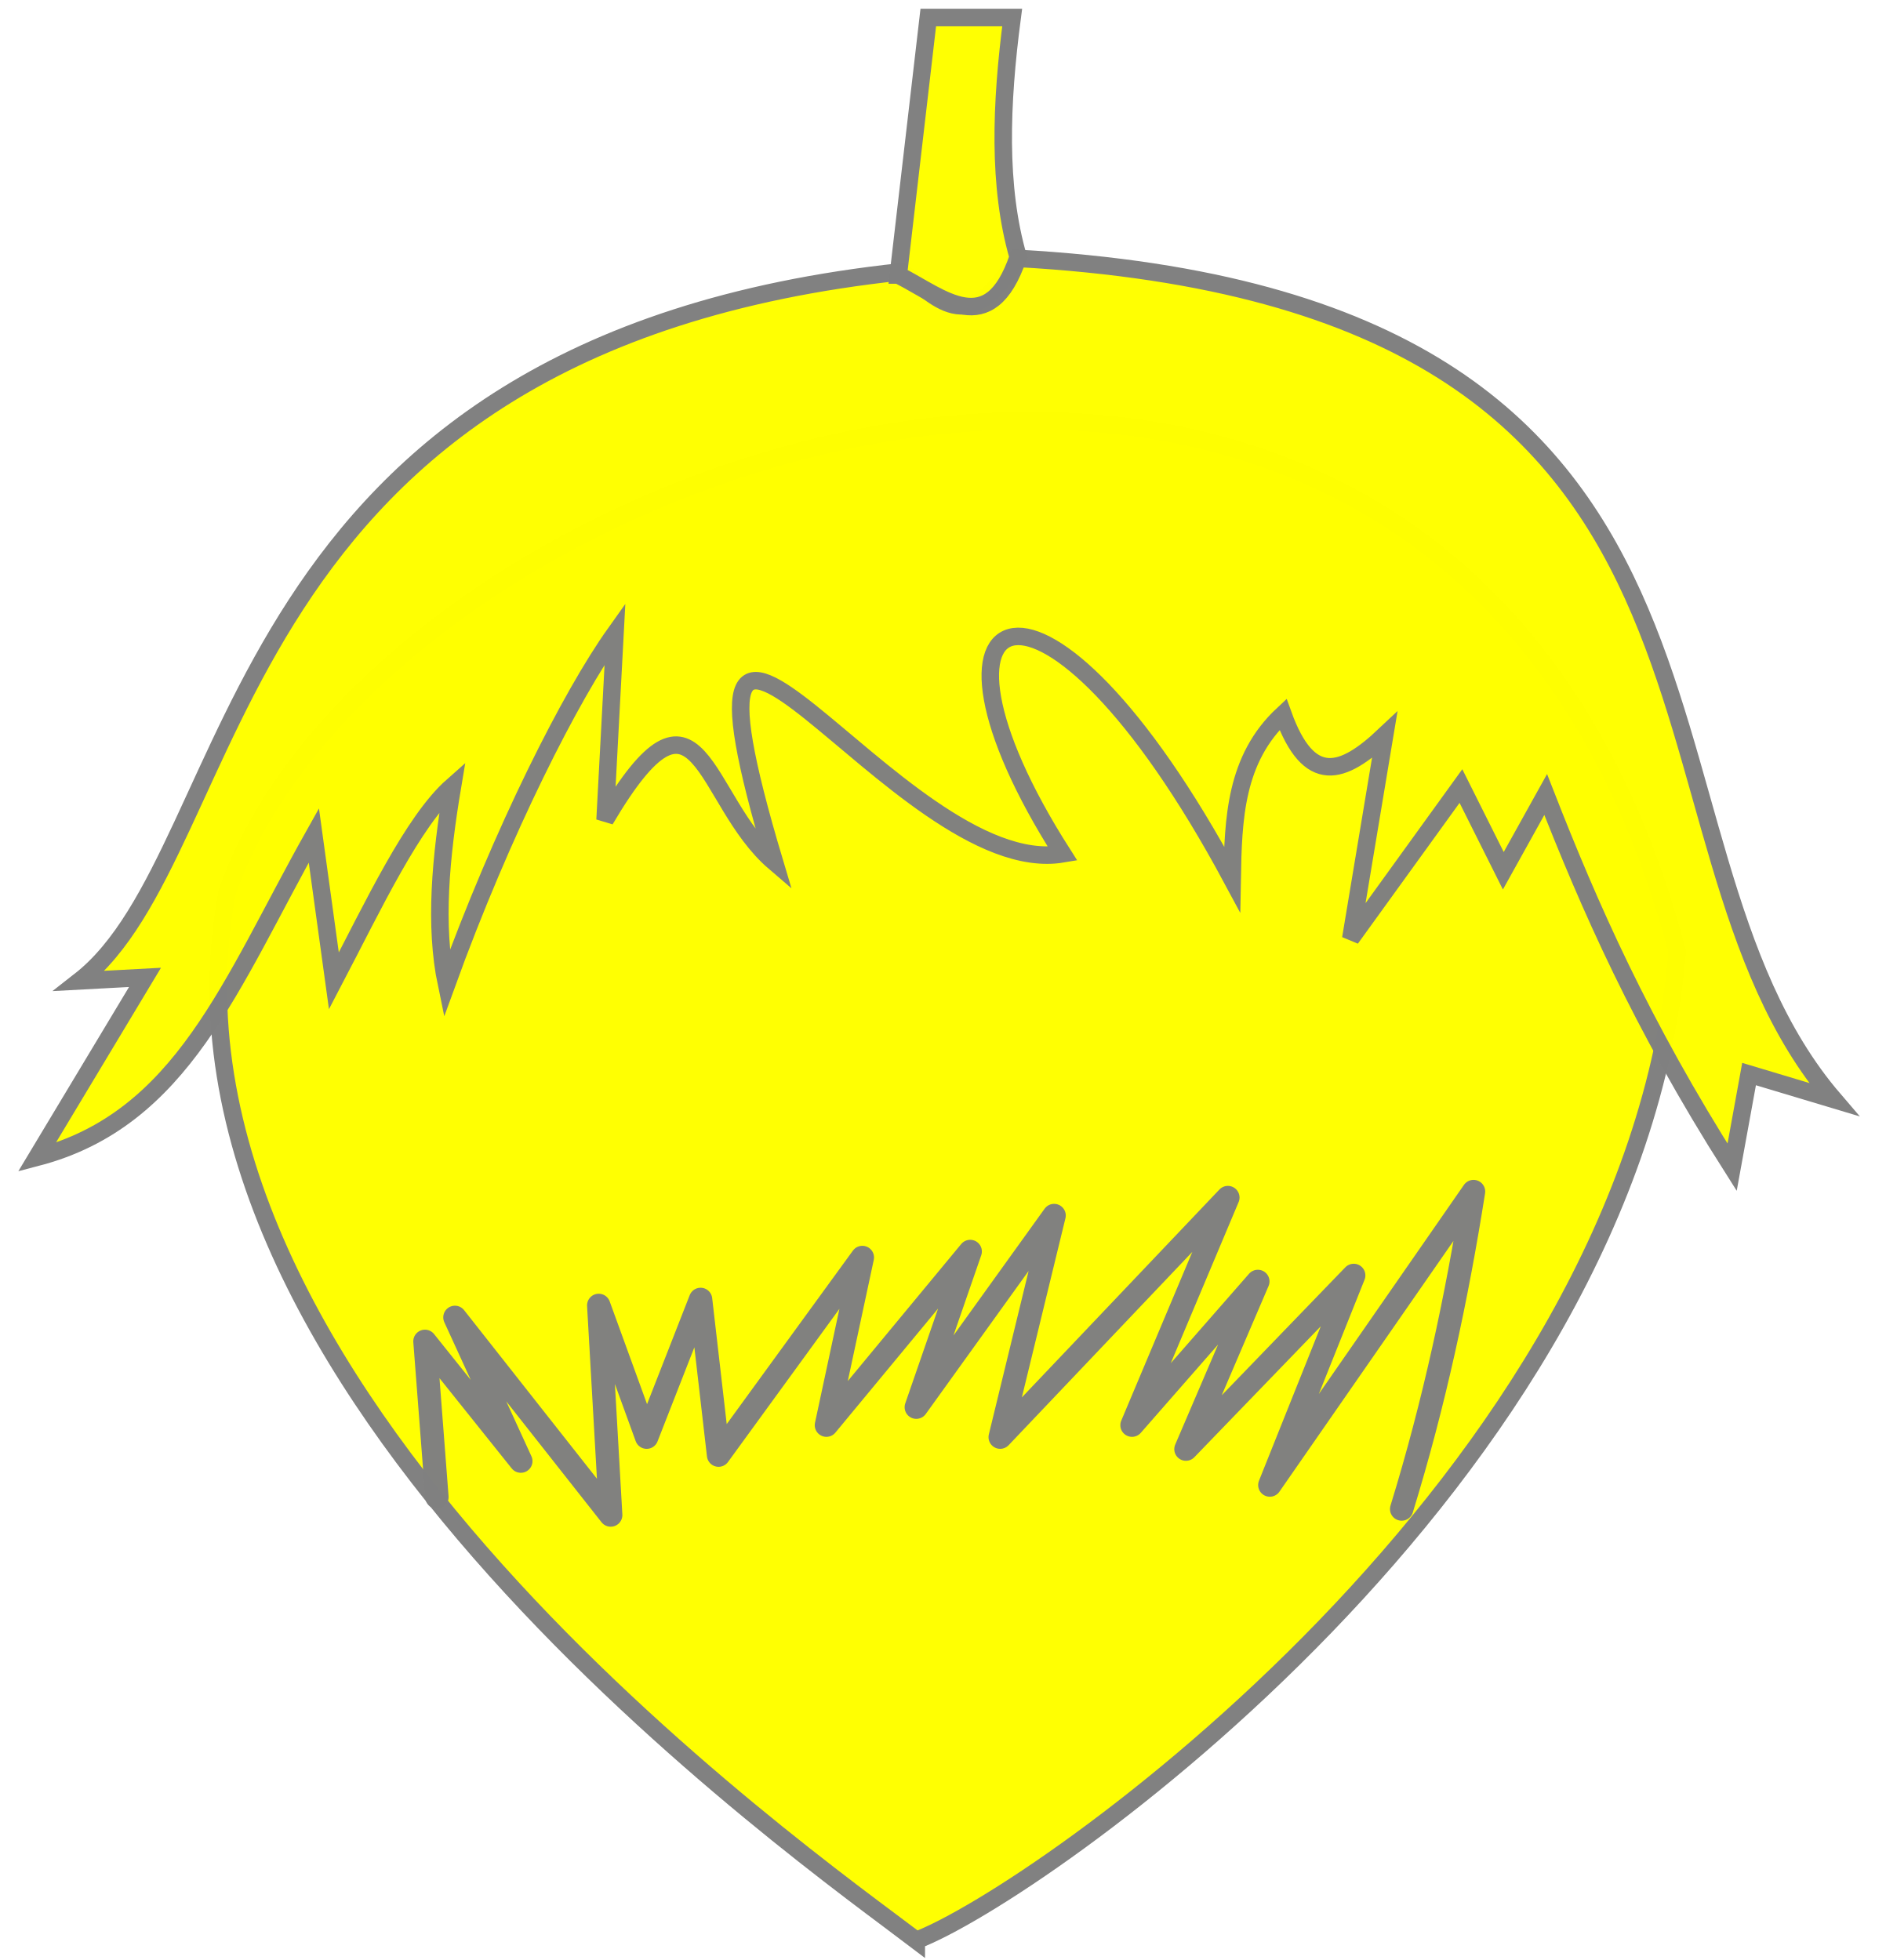
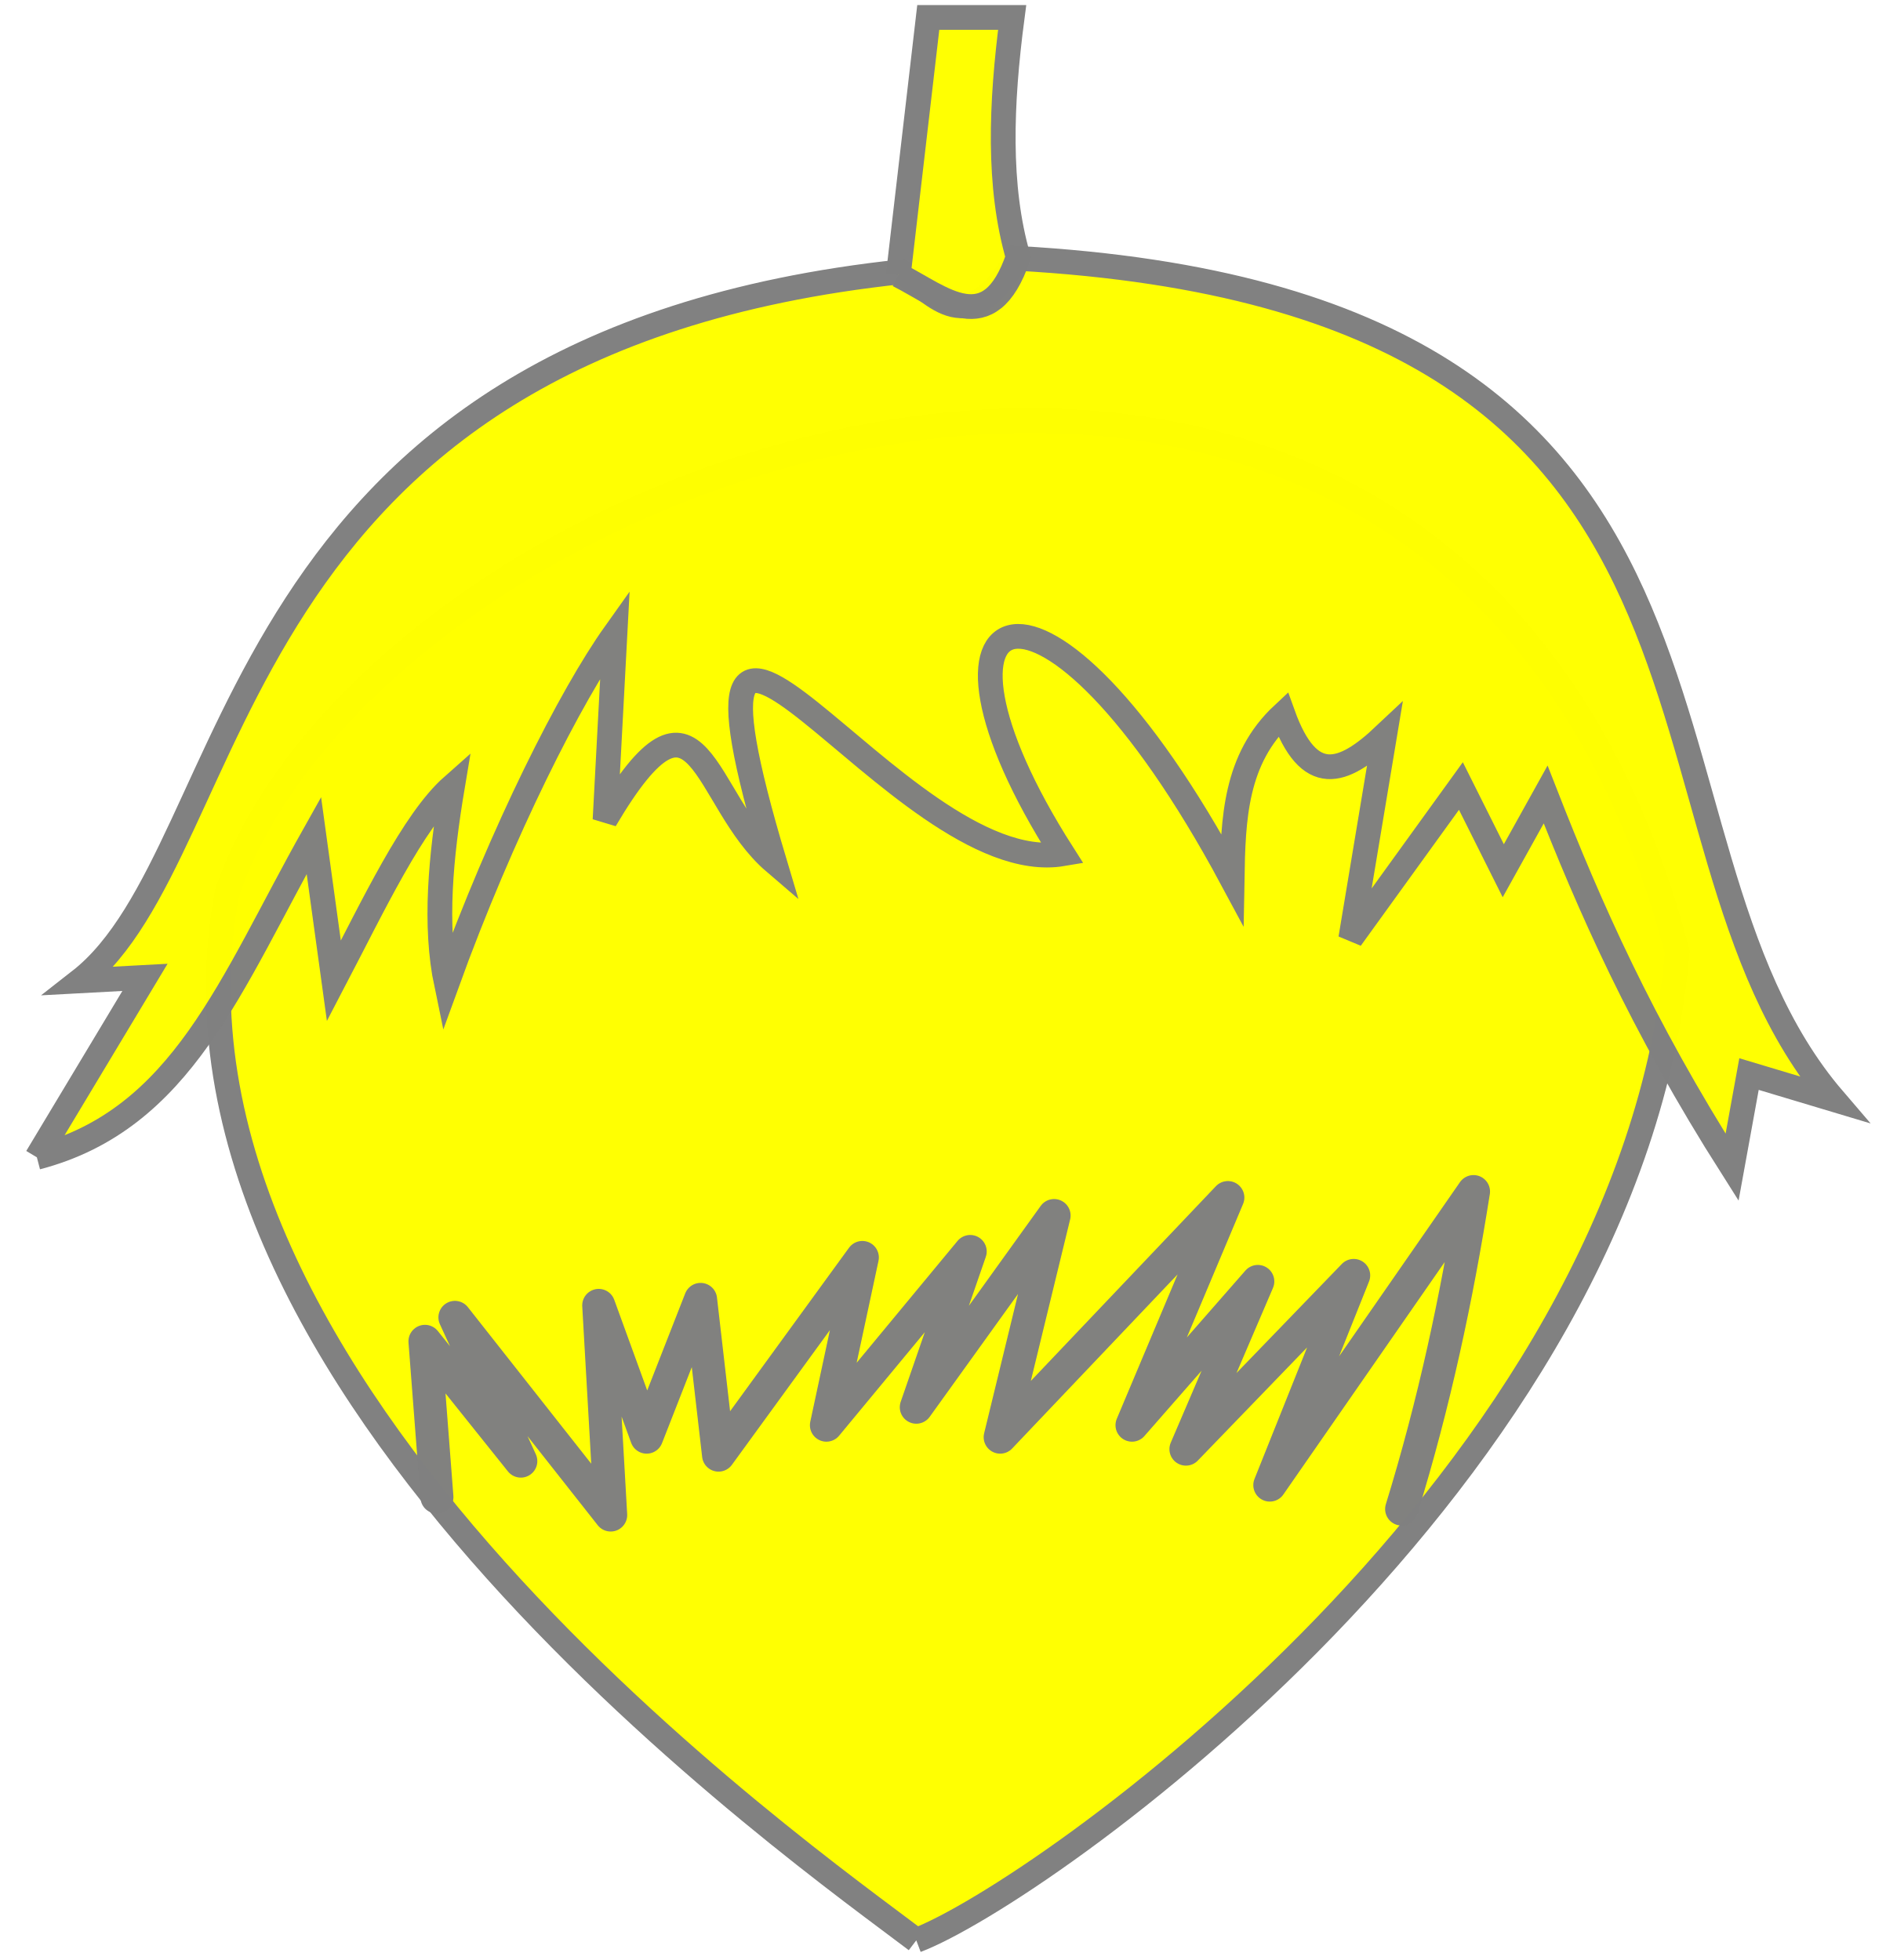
- <svg xmlns="http://www.w3.org/2000/svg" id="svg20539" height="168.024" width="161.619" version="1.0">
+ <svg xmlns="http://www.w3.org/2000/svg" version="1.0" width="161.619" height="168.024" id="svg20539">
  <defs id="defs20541" />
-   <g id="g3946-7" style="display:inline" transform="matrix(1.846419,0,0,1.846419,-819.6368,-124.3453)">
-     <path style="opacity:0.99;fill:#ffff00;stroke:#808080;stroke-width:0.812;stroke-linecap:butt;stroke-linejoin:miter;stroke-miterlimit:4;stroke-opacity:1;stroke-dasharray:none" d="m 486.437,157.432 c -5.057,-3.857 -36.34,-25.771 -31.984,-48.672 7.108,-20.531 56.635,-37.92 67.306,2.781 -2.099,24.464 -29.704,43.769 -35.322,45.89 z" id="path3940-8" transform="translate(0,2.8e-4)" />
-     <path style="opacity:0.99;fill:#ffff00;stroke:#808080;stroke-width:0.812;stroke-linecap:butt;stroke-linejoin:miter;stroke-miterlimit:4;stroke-opacity:1;stroke-dasharray:none" d="m 445.618,121.077 c 6.759,-1.767 8.991,-8.061 12.856,-14.946 l 0.93,6.754 c 1.836,-3.512 3.671,-7.425 5.507,-9.046 -0.553,3.3 -0.851,6.472 -0.278,9.209 2.607,-7.185 5.777,-13.42 7.819,-16.289 l -0.461,8.653 c 4.425,-7.507 4.473,-0.94 7.867,1.967 -5.799,-19.385 5.744,0.901 13.373,-0.393 -7.691,-12.049 -0.944,-15.23 7.867,1.18 0.049,-2.798 0.136,-5.583 2.36,-7.656 1.207,3.353 2.772,2.808 4.72,0.969 l -1.573,9.44 5.113,-7.08 1.967,3.933 1.967,-3.54 c 2.035,5.203 4.418,10.637 8.653,17.306 l 0.787,-4.327 3.933,1.18 c -10.618,-12.37 -1.601,-37.045 -37.922,-39.054 -2.305,3.874 -3.744,1.683 -5.344,0.624 -31.904,3.397 -30.345,26.828 -38.153,32.924 l 3.031,-0.163 z" id="path3938-2" transform="translate(0,2.8e-4)" />
-     <path style="opacity:0.99;fill:#ffff00;stroke:#808080;stroke-width:0.812;stroke-linecap:butt;stroke-linejoin:miter;stroke-miterlimit:4;stroke-opacity:1;stroke-dasharray:none" d="m 485.603,80.113 1.391,-11.959 3.894,0 c -0.528,4.019 -0.669,7.844 0.278,11.125 -1.334,3.917 -3.521,1.867 -5.562,0.834 z" id="path3942-3" transform="translate(0,2.8e-4)" />
-     <path style="opacity:0.99;fill:none;stroke:#808080;stroke-width:1.083;stroke-linecap:round;stroke-linejoin:round;stroke-miterlimit:4;stroke-opacity:1;stroke-dasharray:none" d="m 464.187,136.851 -0.556,-7.231 4.45,5.562 -3.059,-6.675 7.231,9.178 -0.556,-9.734 2.225,6.119 2.503,-6.397 0.834,7.231 6.675,-9.178 -1.669,7.787 6.675,-8.066 -2.503,7.231 6.397,-8.9 -2.503,10.291 10.569,-11.125 -4.45,10.569 5.841,-6.675 -3.337,7.787 7.787,-8.066 -3.894,9.734 9.456,-13.628 c -0.774,4.914 -1.823,9.827 -3.337,14.741 l 0,0" id="path3944-2" transform="translate(0,2.8e-4)" />
+   <g id="g3946-7" style="display:inline">
+     <path style="opacity:0.99;stroke-linejoin:miter;stroke-opacity:1;stroke:#808080;stroke-linecap:butt;stroke-miterlimit:4;stroke-dasharray:none;stroke-width:2.121;fill:#ffff00" d="M78.53 166.34C69.193 159.219 11.432 118.756 19.474 76.472C32.597 38.563 124.045 6.455 143.748 81.607C139.873 126.778 88.903 162.424 78.53 166.34C78.53 166.34 78.53 166.34 78.53 166.34" id="path3940-8" />
+     <path style="opacity:0.99;stroke-linejoin:miter;stroke-opacity:1;stroke:#808080;stroke-linecap:butt;stroke-miterlimit:4;stroke-dasharray:none;stroke-width:2.121;fill:#ffff00" d="M3.16 99.214C15.64 95.951 19.761 84.33 26.899 71.616C26.899 71.616 28.615 84.087 28.615 84.087C32.004 77.603 35.394 70.378 38.783 67.383C37.762 73.477 37.211 79.334 38.269 84.388C43.083 71.121 48.936 59.608 52.706 54.311C52.706 54.311 51.855 70.288 51.855 70.288C60.025 56.428 60.114 68.554 66.38 73.92C55.672 38.128 76.985 75.583 91.072 73.193C76.872 50.945 89.33 45.073 105.597 75.372C105.687 70.206 105.848 65.063 109.955 61.236C112.183 67.428 115.072 66.42 118.67 63.026C118.67 63.026 115.765 80.456 115.765 80.456C115.765 80.456 125.206 67.383 125.206 67.383C125.206 67.383 128.837 74.646 128.837 74.646C128.837 74.646 132.468 68.11 132.468 68.11C136.227 77.716 140.625 87.75 148.446 100.064C148.446 100.064 149.898 92.076 149.898 92.076C149.898 92.076 157.16 94.254 157.16 94.254C137.556 71.414 154.205 25.853 87.14 22.144C82.885 29.296 80.228 25.252 77.274 23.295C18.366 29.567 21.245 72.83 6.828 84.087C6.828 84.087 12.425 83.786 12.425 83.786C12.425 83.786 3.16 99.214 3.16 99.214" id="path3938-2" />
+     <path style="opacity:0.99;stroke-linejoin:miter;stroke-opacity:1;stroke:#808080;stroke-linecap:butt;stroke-miterlimit:4;stroke-dasharray:none;stroke-width:2.121;fill:#ffff00" d="M76.989 23.578C76.989 23.578 79.557 1.496 79.557 1.496C79.557 1.496 86.746 1.496 86.746 1.496C85.771 8.917 85.511 15.979 87.26 22.038C84.796 29.269 80.759 25.484 76.989 23.578C76.989 23.578 76.989 23.578 76.989 23.578" id="path3942-3" />
+     <path style="opacity:0.99;stroke-linejoin:round;stroke-opacity:1;stroke:#808080;stroke-linecap:round;stroke-miterlimit:4;stroke-dasharray:none;stroke-width:2.828;fill:none" d="M37.447 128.339C37.447 128.339 36.42 114.987 36.42 114.987C36.42 114.987 44.637 125.257 44.637 125.257C44.637 125.257 38.988 112.933 38.988 112.933C38.988 112.933 52.34 129.879 52.34 129.879C52.34 129.879 51.313 111.906 51.313 111.906C51.313 111.906 55.421 123.203 55.421 123.203C55.421 123.203 60.043 111.392 60.043 111.392C60.043 111.392 61.583 124.744 61.583 124.744C61.583 124.744 73.908 107.797 73.908 107.797C73.908 107.797 70.827 122.176 70.827 122.176C70.827 122.176 83.152 107.284 83.152 107.284C83.152 107.284 78.53 120.636 78.53 120.636C78.53 120.636 90.341 104.203 90.341 104.203C90.341 104.203 85.719 123.203 85.719 123.203C85.719 123.203 105.234 102.662 105.234 102.662C105.234 102.662 97.017 122.176 97.017 122.176C97.017 122.176 107.801 109.852 107.801 109.852C107.801 109.852 101.639 124.23 101.639 124.23C101.639 124.23 116.018 109.338 116.018 109.338C116.018 109.338 108.828 127.312 108.828 127.312C108.828 127.312 126.288 102.149 126.288 102.149C124.858 111.221 122.923 120.293 120.126 129.366C120.126 129.366 120.126 129.366 120.126 129.366" id="path3944-2" />
  </g>
</svg>
